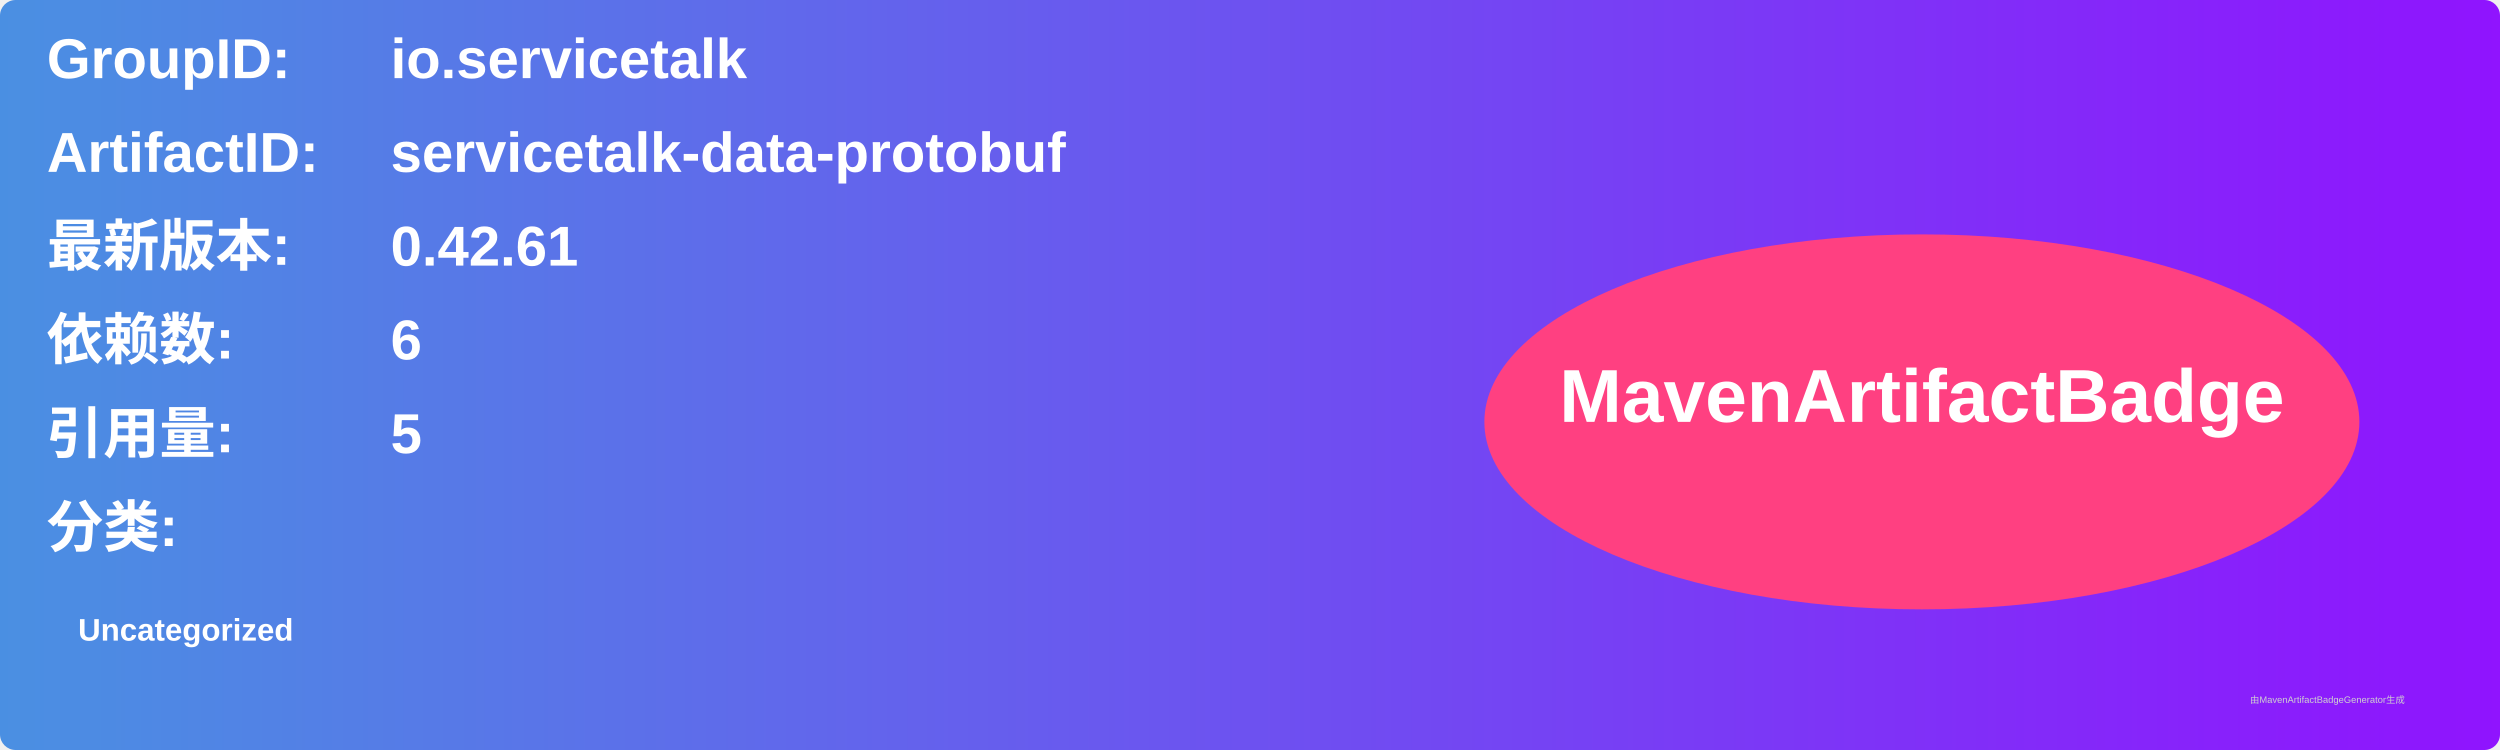
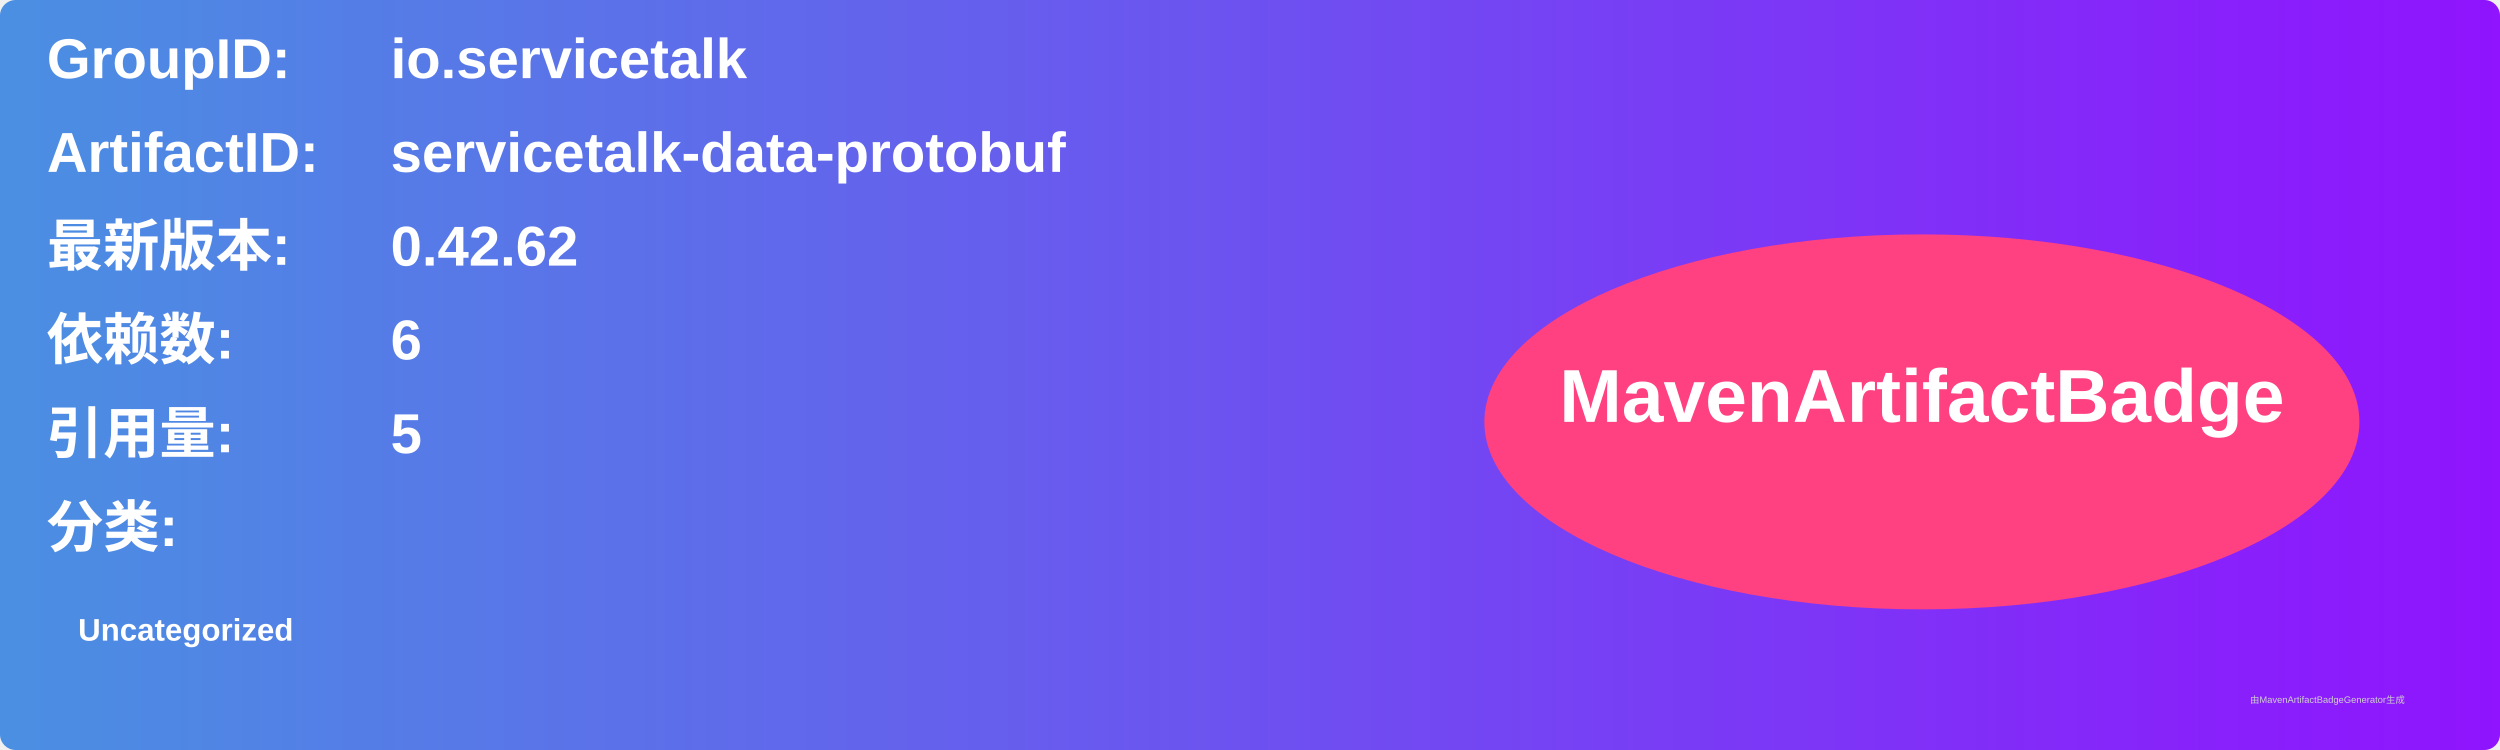
<svg xmlns="http://www.w3.org/2000/svg" width="800" height="240" viewBox="0 0 800 240">
  <linearGradient id="grad" x1="0%" y1="0%" x2="100%" y2="0%">
    <stop offset="0%" stop-color="#4a90e2" />
    <stop offset="100%" stop-color="#9013fe" />
  </linearGradient>
  <rect width="100%" height="100%" rx="5" ry="5" fill="url(#grad)" />
  <g transform="translate(15, 15)">
    <text x="0" y="10" font-family="Arial" font-size="18" fill="white" font-weight="bold" width="260">GroupID:</text>
    <text x="110" y="10" font-family="Arial" font-size="18" fill="white" font-weight="bold" width="460">io.servicetalk</text>
    <text x="0" y="40" font-family="Arial" font-size="18" fill="white" font-weight="bold" width="260">ArtifactID:</text>
    <text x="110" y="40" font-family="Arial" font-size="18" fill="white" font-weight="bold" width="460">servicetalk-data-protobuf</text>
    <text x="0" y="70" font-family="Arial" font-size="18" fill="white" font-weight="bold">最新版本:</text>
    <text x="110" y="70" font-family="Arial" font-size="18" fill="white" font-weight="bold">
-       <tspan font-weight="bold">0.42.61</tspan>
+       <tspan font-weight="bold">0.42.62</tspan>
    </text>
    <text x="0" y="100" font-family="Arial" font-size="18" fill="white" font-weight="bold">依赖数: </text>
    <text x="110" y="100" font-family="Arial" font-size="18" fill="white">
      <tspan font-weight="bold">6</tspan>
    </text>
    <text x="0" y="130" font-family="Arial" font-size="18" fill="white" font-weight="bold">引用量: </text>
    <text x="110" y="130" font-family="Arial" font-size="18" fill="white">
      <tspan font-weight="bold">5</tspan>
    </text>
    <text x="0" y="160" font-family="Arial" font-size="18" fill="white" font-weight="bold">分类:</text>
    <text x="10" y="190" font-family="Arial" font-size="10" fill="white">
      <tspan font-weight="bold">Uncategorized</tspan>
    </text>
    <ellipse cx="600" cy="120" rx="140" ry="60" fill="#ff4081" />
    <text x="600" y="120" text-anchor="middle" font-family="Arial" font-size="24" fill="white" font-weight="bold">MavenArtifactBadge</text>
  </g>
  <text x="720" y="225" font-family="Arial" font-size="3" fill="#d0d0d0">由MavenArtifactBadgeGenerator生成</text>
</svg>
